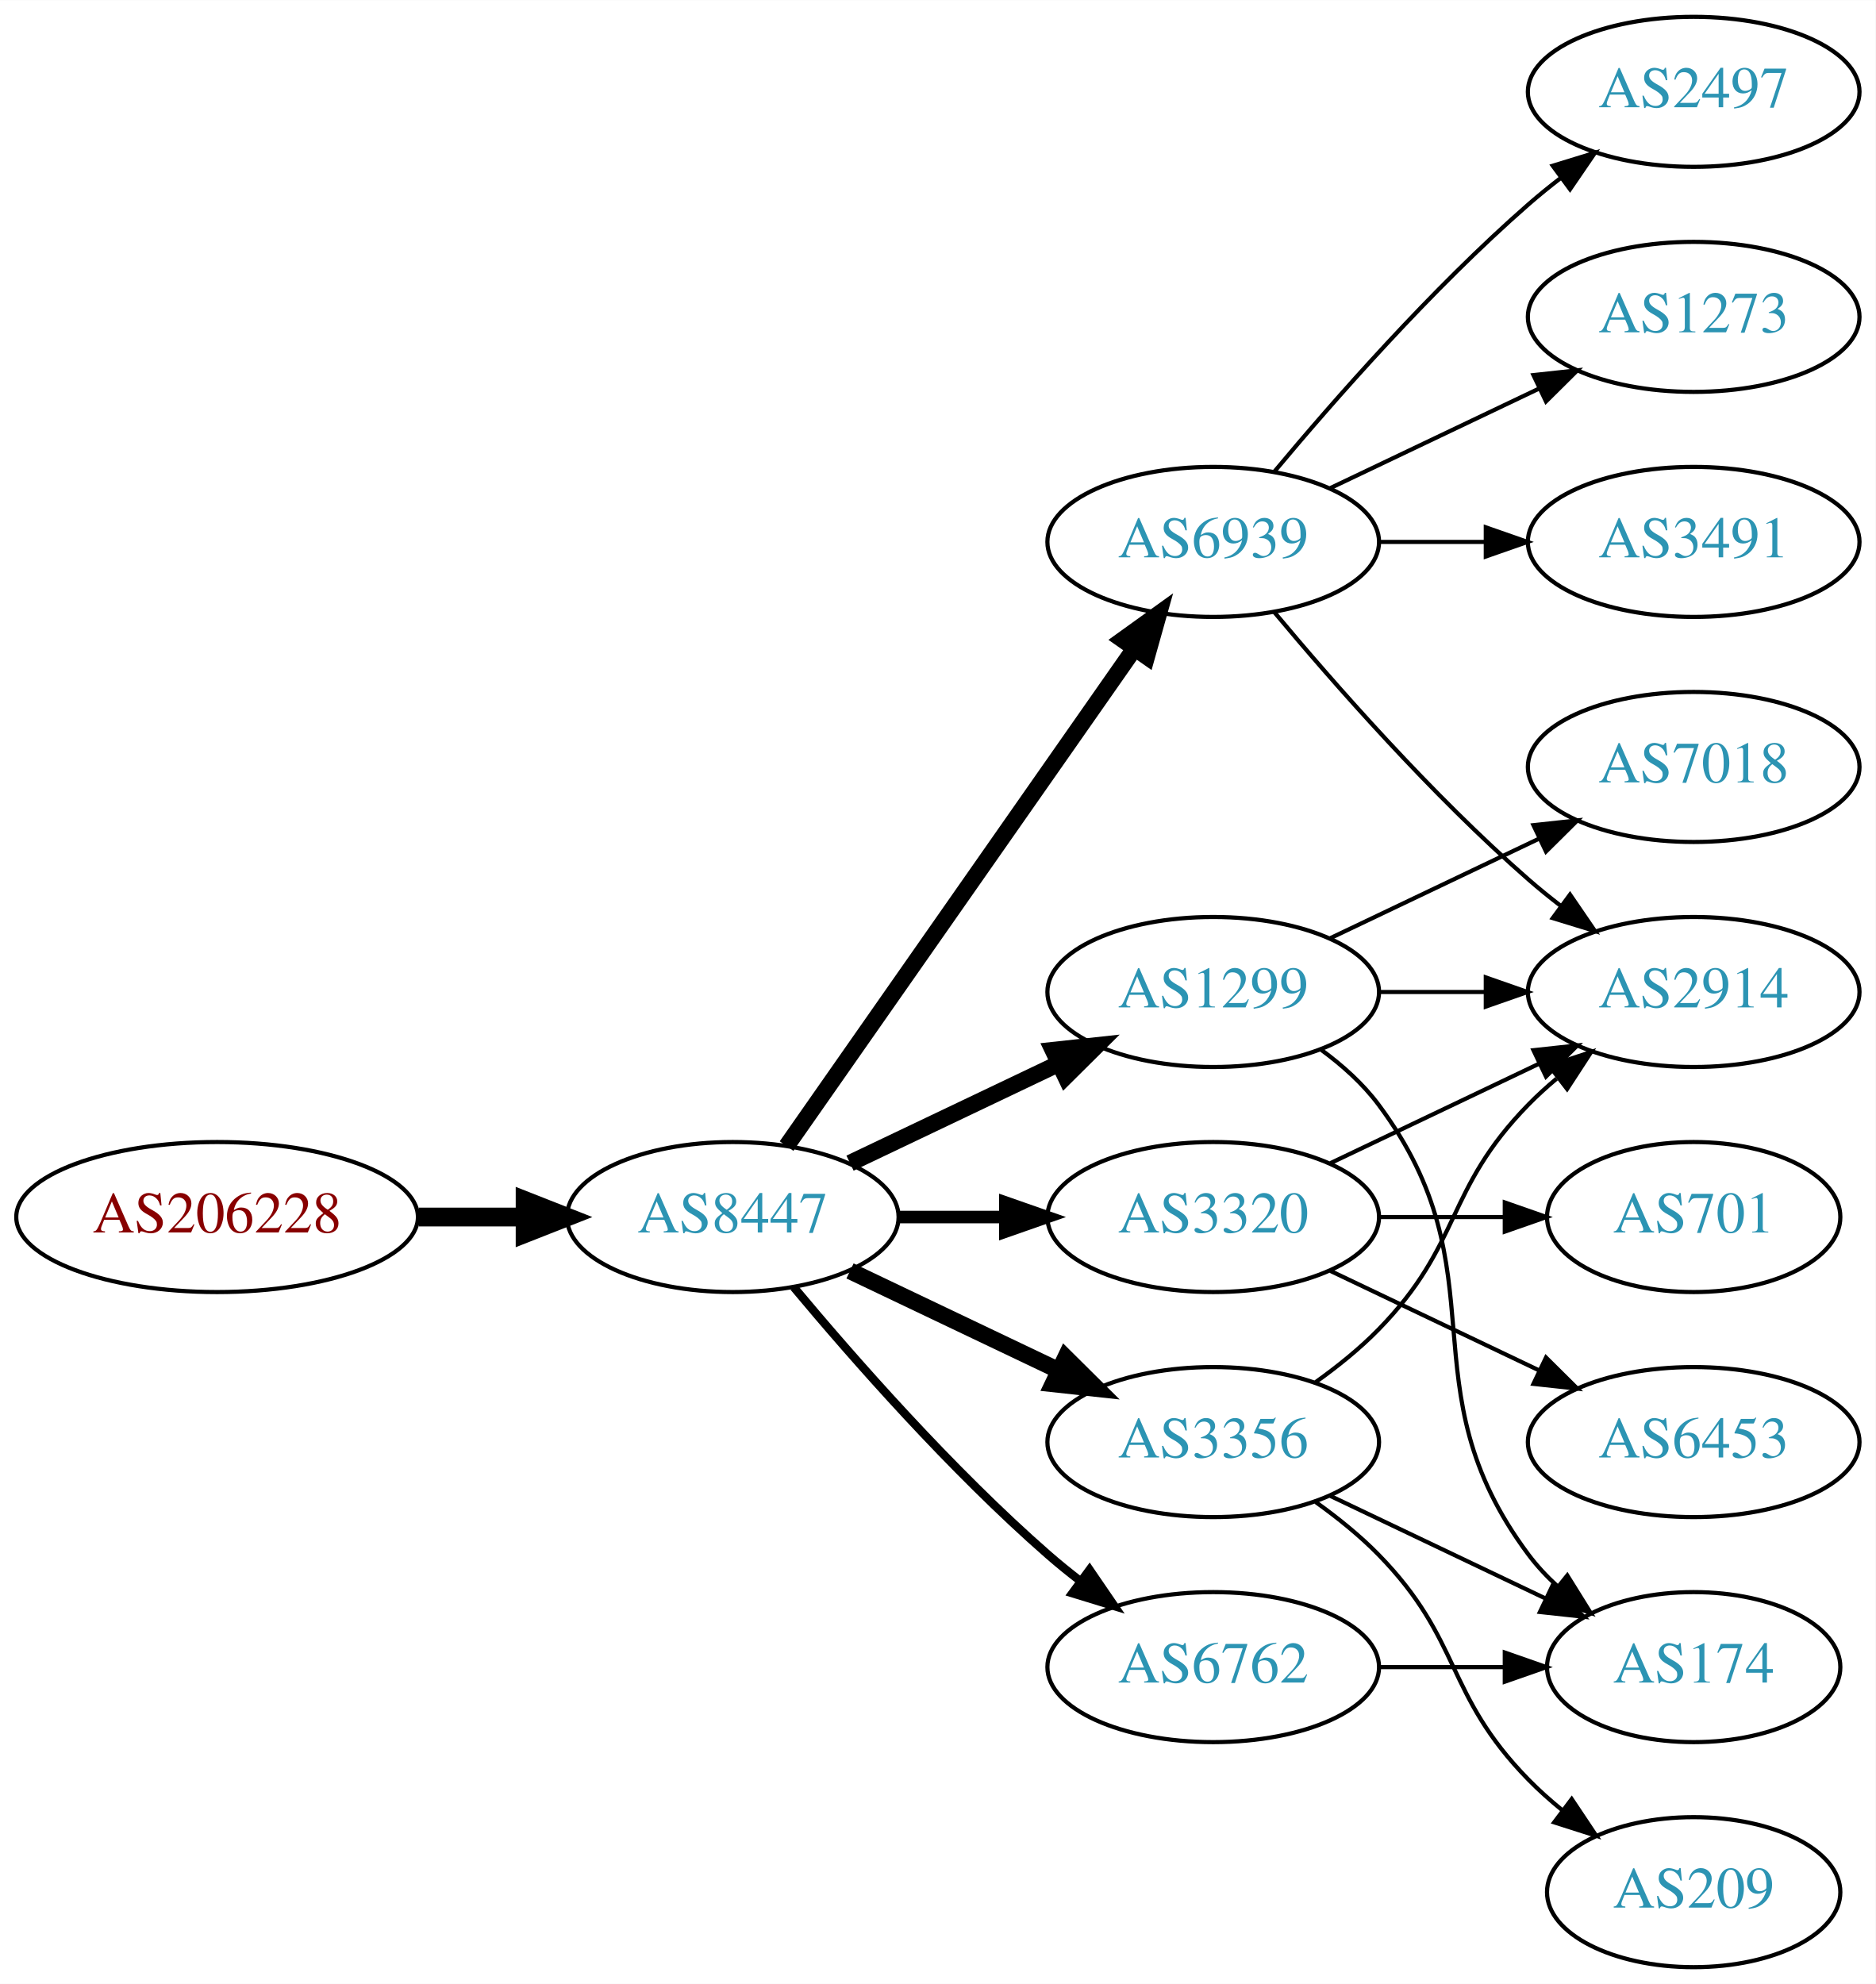
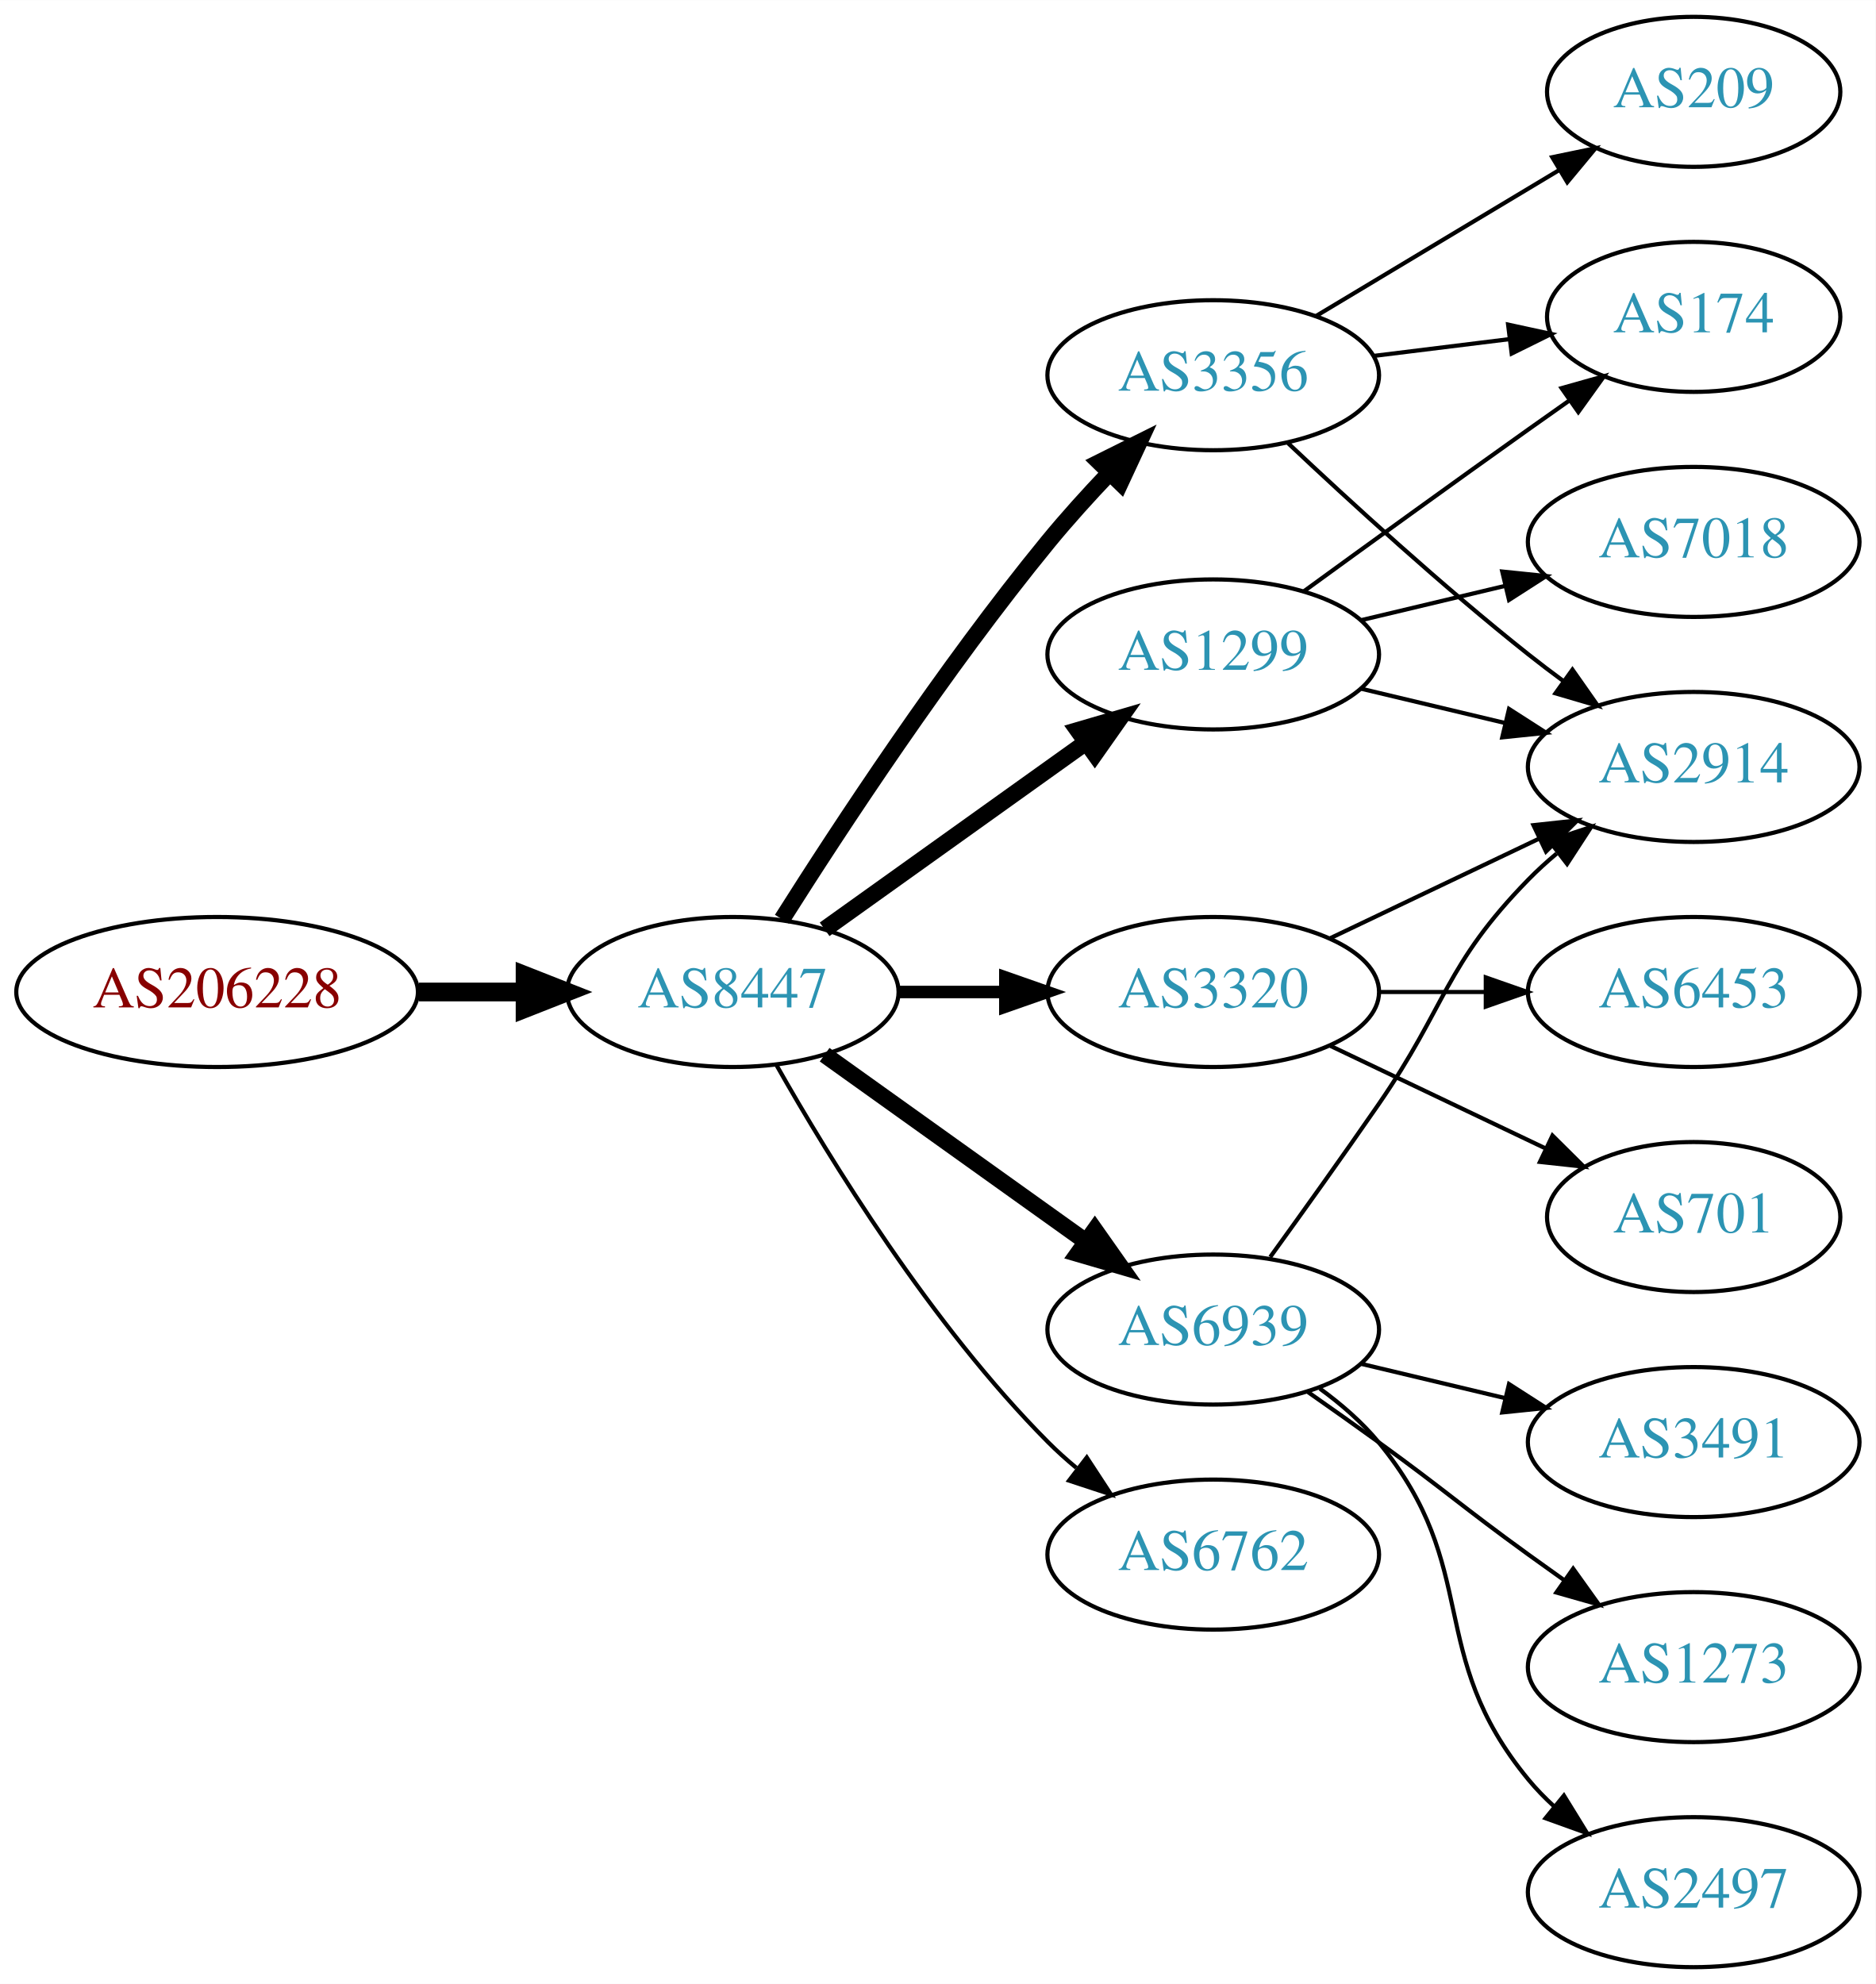
<svg xmlns="http://www.w3.org/2000/svg" xmlns:xlink="http://www.w3.org/1999/xlink" width="450pt" height="476pt" viewBox="0.00 0.00 450.07 476.00">
  <g id="graph0" class="graph" transform="scale(1 1) rotate(0) translate(4 472)">
    <polygon fill="white" stroke="none" points="-4,4 -4,-472 446.07,-472 446.07,4 -4,4" />
    <g id="node1" class="node">
      <g id="a_node1">
        <a xlink:href="/asn/206228" xlink:title="AS206228 ~ Andritz AG [AT]">
-           <ellipse fill="#ffffff" stroke="black" cx="48.096" cy="-180" rx="48.192" ry="18" />
-           <text text-anchor="middle" x="48.096" y="-176.3" font-family="Times,serif" font-size="14.00" fill="#880000">AS206228</text>
+           <ellipse fill="#ffffff" stroke="black" cx="48.096" cy="-234" rx="48.192" ry="18" />
+           <text text-anchor="middle" x="48.096" y="-230.3" font-family="Times,serif" font-size="14.00" fill="#880000">AS206228</text>
        </a>
      </g>
    </g>
    <g id="node2" class="node">
      <g id="a_node2">
        <a xlink:href="/asn/8447" xlink:title="AS8447 ~ A1 Telekom Austria AG [AT]">
-           <ellipse fill="#ffffff" stroke="black" cx="171.838" cy="-180" rx="39.794" ry="18" />
-           <text text-anchor="middle" x="171.838" y="-176.3" font-family="Times,serif" font-size="14.00" fill="#2c94b3">AS8447</text>
+           <ellipse fill="#ffffff" stroke="black" cx="171.838" cy="-234" rx="39.794" ry="18" />
+           <text text-anchor="middle" x="171.838" y="-230.3" font-family="Times,serif" font-size="14.00" fill="#2c94b3">AS8447</text>
        </a>
      </g>
    </g>
    <g id="edge1" class="edge">
-       <path fill="none" stroke="black" stroke-width="4.5" d="M96.513,-180C104.867,-180 113.577,-180 121.969,-180" />
-       <polygon fill="black" stroke="black" stroke-width="4.5" points="122.004,-183.938 132.004,-180 122.004,-176.063 122.004,-183.938" />
+       <path fill="none" stroke="black" stroke-width="4.5" d="M96.513,-234C104.867,-234 113.577,-234 121.969,-234" />
+       <polygon fill="black" stroke="black" stroke-width="4.5" points="122.004,-237.938 132.004,-234 122.004,-230.063 122.004,-237.938" />
    </g>
    <g id="node3" class="node">
      <g id="a_node3">
        <a xlink:href="/asn/1299" xlink:title="AS1299 ~ Telia Carrier [EU]">
-           <ellipse fill="#ffffff" stroke="black" cx="287.131" cy="-234" rx="39.794" ry="18" />
-           <text text-anchor="middle" x="287.131" y="-230.3" font-family="Times,serif" font-size="14.00" fill="#2c94b3">AS1299</text>
+           <ellipse fill="#ffffff" stroke="black" cx="287.131" cy="-315" rx="39.794" ry="18" />
+           <text text-anchor="middle" x="287.131" y="-311.3" font-family="Times,serif" font-size="14.00" fill="#2c94b3">AS1299</text>
        </a>
      </g>
    </g>
    <g id="edge2" class="edge">
-       <path fill="none" stroke="black" stroke-width="4" d="M199.974,-192.934C214.968,-200.081 233.789,-209.052 250.013,-216.785" />
-       <polygon fill="black" stroke="black" stroke-width="4" points="248.683,-220.028 259.216,-221.171 251.695,-213.709 248.683,-220.028" />
+       <path fill="none" stroke="black" stroke-width="4" d="M193.882,-249.046C211.497,-261.639 236.835,-279.755 256.501,-293.816" />
+       <polygon fill="black" stroke="black" stroke-width="4" points="254.645,-296.791 264.815,-299.76 258.716,-291.097 254.645,-296.791" />
    </g>
    <g id="node4" class="node">
      <g id="a_node4">
-         <a xlink:href="/asn/6939" xlink:title="AS6939 ~ Hurricane Electric LLC [US]">
-           <ellipse fill="#ffffff" stroke="black" cx="287.131" cy="-342" rx="39.794" ry="18" />
-           <text text-anchor="middle" x="287.131" y="-338.3" font-family="Times,serif" font-size="14.00" fill="#2c94b3">AS6939</text>
+         <a xlink:href="/asn/3356" xlink:title="AS3356 ~ Level 3 Parent, LLC [US]">
+           <ellipse fill="#ffffff" stroke="black" cx="287.131" cy="-382" rx="39.794" ry="18" />
+           <text text-anchor="middle" x="287.131" y="-378.3" font-family="Times,serif" font-size="14.00" fill="#2c94b3">AS3356</text>
        </a>
      </g>
    </g>
    <g id="edge3" class="edge">
-       <path fill="none" stroke="black" stroke-width="4" d="M184.748,-197.031C204.67,-225.517 244.859,-282.985 268.209,-316.374" />
-       <polygon fill="black" stroke="black" stroke-width="4" points="265.44,-318.521 274.039,-324.71 271.176,-314.509 265.44,-318.521" />
+       <path fill="none" stroke="black" stroke-width="4" d="M183.649,-251.459C197.481,-273.347 222.636,-311.677 247.484,-342 252.008,-347.52 257.14,-353.187 262.153,-358.455" />
+       <polygon fill="black" stroke="black" stroke-width="4" points="259.845,-361.101 269.328,-365.826 264.861,-356.219 259.845,-361.101" />
    </g>
    <g id="node5" class="node">
      <g id="a_node5">
        <a xlink:href="/asn/3320" xlink:title="AS3320 ~ DTAG [DE]">
-           <ellipse fill="#ffffff" stroke="black" cx="287.131" cy="-180" rx="39.794" ry="18" />
-           <text text-anchor="middle" x="287.131" y="-176.3" font-family="Times,serif" font-size="14.00" fill="#2c94b3">AS3320</text>
+           <ellipse fill="#ffffff" stroke="black" cx="287.131" cy="-234" rx="39.794" ry="18" />
+           <text text-anchor="middle" x="287.131" y="-230.3" font-family="Times,serif" font-size="14.00" fill="#2c94b3">AS3320</text>
        </a>
      </g>
    </g>
    <g id="edge4" class="edge">
-       <path fill="none" stroke="black" stroke-width="3" d="M211.51,-180C219.713,-180 228.477,-180 237.009,-180" />
-       <polygon fill="black" stroke="black" stroke-width="3" points="237.248,-183.5 247.248,-180 237.248,-176.5 237.248,-183.5" />
+       <path fill="none" stroke="black" stroke-width="3" d="M211.51,-234C219.713,-234 228.477,-234 237.009,-234" />
+       <polygon fill="black" stroke="black" stroke-width="3" points="237.248,-237.5 247.248,-234 237.248,-230.5 237.248,-237.5" />
    </g>
    <g id="node6" class="node">
      <g id="a_node6">
-         <a xlink:href="/asn/3356" xlink:title="AS3356 ~ Level 3 Parent, LLC [US]">
-           <ellipse fill="#ffffff" stroke="black" cx="287.131" cy="-126" rx="39.794" ry="18" />
-           <text text-anchor="middle" x="287.131" y="-122.3" font-family="Times,serif" font-size="14.00" fill="#2c94b3">AS3356</text>
+         <a xlink:href="/asn/6939" xlink:title="AS6939 ~ Hurricane Electric LLC [US]">
+           <ellipse fill="#ffffff" stroke="black" cx="287.131" cy="-153" rx="39.794" ry="18" />
+           <text text-anchor="middle" x="287.131" y="-149.3" font-family="Times,serif" font-size="14.00" fill="#2c94b3">AS6939</text>
        </a>
      </g>
    </g>
    <g id="edge5" class="edge">
-       <path fill="none" stroke="black" stroke-width="4" d="M199.974,-167.066C214.968,-159.919 233.789,-150.948 250.013,-143.215" />
-       <polygon fill="black" stroke="black" stroke-width="4" points="251.695,-146.291 259.216,-138.829 248.683,-139.972 251.695,-146.291" />
+       <path fill="none" stroke="black" stroke-width="4" d="M193.882,-218.954C211.497,-206.361 236.835,-188.245 256.501,-174.184" />
+       <polygon fill="black" stroke="black" stroke-width="4" points="258.716,-176.903 264.815,-168.24 254.645,-171.209 258.716,-176.903" />
    </g>
    <g id="node7" class="node">
      <g id="a_node7">
        <a xlink:href="/asn/6762" xlink:title="AS6762 ~ TELECOM ITALIA SPARKLE S.p.A. [IT]">
-           <ellipse fill="#ffffff" stroke="black" cx="287.131" cy="-72" rx="39.794" ry="18" />
-           <text text-anchor="middle" x="287.131" y="-68.3" font-family="Times,serif" font-size="14.00" fill="#2c94b3">AS6762</text>
+           <ellipse fill="#ffffff" stroke="black" cx="287.131" cy="-99" rx="39.794" ry="18" />
+           <text text-anchor="middle" x="287.131" y="-95.3" font-family="Times,serif" font-size="14.00" fill="#2c94b3">AS6762</text>
        </a>
      </g>
    </g>
    <g id="edge6" class="edge">
-       <path fill="none" stroke="black" stroke-width="2" d="M186.468,-163.183C200.751,-146.071 224.297,-119.255 247.484,-99 249.95,-96.846 252.589,-94.706 255.286,-92.628" />
-       <polygon fill="black" stroke="black" stroke-width="2" points="257.459,-95.375 263.44,-86.63 253.311,-89.736 257.459,-95.375" />
+       <path fill="none" stroke="black" d="M182.298,-216.51C195.08,-193.904 219.512,-154.114 247.484,-126 249.595,-123.879 251.891,-121.812 254.277,-119.829" />
+       <polygon fill="black" stroke="black" points="256.792,-122.31 262.592,-113.444 252.529,-116.758 256.792,-122.31" />
    </g>
    <g id="node8" class="node">
      <g id="a_node8">
-         <a xlink:href="/asn/7018" xlink:title="AS7018 ~ AT&amp;T Services, Inc. [US]">
-           <ellipse fill="#ffffff" stroke="black" cx="402.424" cy="-288" rx="39.794" ry="18" />
-           <text text-anchor="middle" x="402.424" y="-284.3" font-family="Times,serif" font-size="14.00" fill="#2c94b3">AS7018</text>
-         </a>
-       </g>
-     </g>
-     <g id="edge7" class="edge">
-       <path fill="none" stroke="black" d="M315.267,-246.934C330.261,-254.081 349.082,-263.052 365.306,-270.785" />
-       <polygon fill="black" stroke="black" points="363.976,-274.028 374.509,-275.171 366.988,-267.709 363.976,-274.028" />
+         <a xlink:href="/asn/174" xlink:title="AS174 ~ Cogent Communications [US]">
+           <ellipse fill="#ffffff" stroke="black" cx="402.424" cy="-396" rx="35.194" ry="18" />
+           <text text-anchor="middle" x="402.424" y="-392.3" font-family="Times,serif" font-size="14.00" fill="#2c94b3">AS174</text>
+         </a>
+       </g>
+     </g>
+     <g id="edge17" class="edge">
+       <path fill="none" stroke="black" d="M308.979,-330.222C323.913,-341.091 344.527,-356.025 362.777,-369 365.988,-371.282 369.357,-373.661 372.711,-376.018" />
+       <polygon fill="black" stroke="black" points="370.723,-378.899 380.922,-381.77 374.74,-373.166 370.723,-378.899" />
    </g>
    <g id="node9" class="node">
      <g id="a_node9">
        <a xlink:href="/asn/2914" xlink:title="AS2914 ~ NTT America, Inc. [US]">
+           <ellipse fill="#ffffff" stroke="black" cx="402.424" cy="-288" rx="39.794" ry="18" />
+           <text text-anchor="middle" x="402.424" y="-284.3" font-family="Times,serif" font-size="14.00" fill="#2c94b3">AS2914</text>
+         </a>
+       </g>
+     </g>
+     <g id="edge19" class="edge">
+       <path fill="none" stroke="black" d="M322.738,-306.752C333.609,-304.162 345.764,-301.265 357.206,-298.538" />
+       <polygon fill="black" stroke="black" points="358.112,-301.92 367.029,-296.197 356.49,-295.111 358.112,-301.92" />
+     </g>
+     <g id="node16" class="node">
+       <g id="a_node16">
+         <a xlink:href="/asn/7018" xlink:title="AS7018 ~ AT&amp;T Services, Inc. [US]">
+           <ellipse fill="#ffffff" stroke="black" cx="402.424" cy="-342" rx="39.794" ry="18" />
+           <text text-anchor="middle" x="402.424" y="-338.3" font-family="Times,serif" font-size="14.00" fill="#2c94b3">AS7018</text>
+         </a>
+       </g>
+     </g>
+     <g id="edge18" class="edge">
+       <path fill="none" stroke="black" d="M322.738,-323.248C333.609,-325.838 345.764,-328.735 357.206,-331.462" />
+       <polygon fill="black" stroke="black" points="356.49,-334.889 367.029,-333.803 358.112,-328.08 356.49,-334.889" />
+     </g>
+     <g id="edge7" class="edge">
+       <path fill="none" stroke="black" d="M325.541,-386.623C335.994,-387.915 347.438,-389.329 358.196,-390.658" />
+       <polygon fill="black" stroke="black" points="357.893,-394.147 368.247,-391.9 358.751,-387.2 357.893,-394.147" />
+     </g>
+     <g id="edge8" class="edge">
+       <path fill="none" stroke="black" d="M305.106,-365.68C319.908,-351.716 342.177,-331.342 362.777,-315 365.489,-312.849 368.358,-310.672 371.26,-308.537" />
+       <polygon fill="black" stroke="black" points="373.335,-311.356 379.42,-302.683 369.254,-305.669 373.335,-311.356" />
+     </g>
+     <g id="node10" class="node">
+       <g id="a_node10">
+         <a xlink:href="/asn/209" xlink:title="AS209 ~ CenturyLink Communications, LLC [US]">
+           <ellipse fill="#ffffff" stroke="black" cx="402.424" cy="-450" rx="35.194" ry="18" />
+           <text text-anchor="middle" x="402.424" y="-446.3" font-family="Times,serif" font-size="14.00" fill="#2c94b3">AS209</text>
+         </a>
+       </g>
+     </g>
+     <g id="edge9" class="edge">
+       <path fill="none" stroke="black" d="M311.881,-396.255C328.832,-406.429 351.798,-420.214 370.227,-431.275" />
+       <polygon fill="black" stroke="black" points="368.488,-434.313 378.863,-436.459 372.09,-428.311 368.488,-434.313" />
+     </g>
+     <g id="edge11" class="edge">
+       <path fill="none" stroke="black" d="M315.267,-246.934C330.261,-254.081 349.082,-263.052 365.306,-270.785" />
+       <polygon fill="black" stroke="black" points="363.976,-274.028 374.509,-275.171 366.988,-267.709 363.976,-274.028" />
+     </g>
+     <g id="node11" class="node">
+       <g id="a_node11">
+         <a xlink:href="/asn/701" xlink:title="AS701 ~ UUNET [US]">
+           <ellipse fill="#ffffff" stroke="black" cx="402.424" cy="-180" rx="35.194" ry="18" />
+           <text text-anchor="middle" x="402.424" y="-176.3" font-family="Times,serif" font-size="14.00" fill="#2c94b3">AS701</text>
+         </a>
+       </g>
+     </g>
+     <g id="edge10" class="edge">
+       <path fill="none" stroke="black" d="M315.267,-221.066C330.699,-213.71 350.185,-204.423 366.72,-196.541" />
+       <polygon fill="black" stroke="black" points="368.54,-199.551 376.062,-192.089 365.529,-193.232 368.54,-199.551" />
+     </g>
+     <g id="node12" class="node">
+       <g id="a_node12">
+         <a xlink:href="/asn/6453" xlink:title="AS6453 ~ TATA COMMUNICATIONS (AMERICA) INC [US]">
          <ellipse fill="#ffffff" stroke="black" cx="402.424" cy="-234" rx="39.794" ry="18" />
-           <text text-anchor="middle" x="402.424" y="-230.3" font-family="Times,serif" font-size="14.00" fill="#2c94b3">AS2914</text>
-         </a>
-       </g>
-     </g>
-     <g id="edge8" class="edge">
+           <text text-anchor="middle" x="402.424" y="-230.3" font-family="Times,serif" font-size="14.00" fill="#2c94b3">AS6453</text>
+         </a>
+       </g>
+     </g>
+     <g id="edge12" class="edge">
      <path fill="none" stroke="black" d="M326.803,-234C335.006,-234 343.77,-234 352.302,-234" />
      <polygon fill="black" stroke="black" points="352.541,-237.5 362.541,-234 352.541,-230.5 352.541,-237.5" />
    </g>
-     <g id="node10" class="node">
-       <g id="a_node10">
-         <a xlink:href="/asn/174" xlink:title="AS174 ~ Cogent Communications [US]">
-           <ellipse fill="#ffffff" stroke="black" cx="402.424" cy="-72" rx="35.194" ry="18" />
-           <text text-anchor="middle" x="402.424" y="-68.3" font-family="Times,serif" font-size="14.00" fill="#2c94b3">AS174</text>
-         </a>
-       </g>
-     </g>
-     <g id="edge9" class="edge">
-       <path fill="none" stroke="black" d="M313.062,-220.118C318.138,-216.389 323.056,-211.984 326.777,-207 357.049,-166.458 332.506,-139.542 362.777,-99 364.785,-96.311 367.141,-93.791 369.682,-91.454" />
-       <polygon fill="black" stroke="black" points="372.097,-94.004 377.698,-85.011 367.711,-88.548 372.097,-94.004" />
-     </g>
-     <g id="edge11" class="edge">
-       <path fill="none" stroke="black" d="M301.761,-325.183C316.044,-308.071 339.59,-281.255 362.777,-261 365.243,-258.846 367.882,-256.706 370.579,-254.628" />
-       <polygon fill="black" stroke="black" points="372.752,-257.375 378.733,-248.63 368.604,-251.736 372.752,-257.375" />
-     </g>
-     <g id="node11" class="node">
-       <g id="a_node11">
-         <a xlink:href="/asn/2497" xlink:title="AS2497 ~ Internet Initiative Japan Inc. [JP]">
-           <ellipse fill="#ffffff" stroke="black" cx="402.424" cy="-450" rx="39.794" ry="18" />
-           <text text-anchor="middle" x="402.424" y="-446.3" font-family="Times,serif" font-size="14.00" fill="#2c94b3">AS2497</text>
-         </a>
-       </g>
-     </g>
-     <g id="edge10" class="edge">
-       <path fill="none" stroke="black" d="M301.761,-358.817C316.044,-375.929 339.59,-402.745 362.777,-423 365.243,-425.154 367.882,-427.294 370.579,-429.372" />
-       <polygon fill="black" stroke="black" points="368.604,-432.264 378.733,-435.37 372.752,-426.625 368.604,-432.264" />
-     </g>
-     <g id="node12" class="node">
-       <g id="a_node12">
-         <a xlink:href="/asn/1273" xlink:title="AS1273 ~ Vodafone Group PLC [EU]">
-           <ellipse fill="#ffffff" stroke="black" cx="402.424" cy="-396" rx="39.794" ry="18" />
-           <text text-anchor="middle" x="402.424" y="-392.3" font-family="Times,serif" font-size="14.00" fill="#2c94b3">AS1273</text>
-         </a>
-       </g>
-     </g>
-     <g id="edge12" class="edge">
-       <path fill="none" stroke="black" d="M315.267,-354.934C330.261,-362.081 349.082,-371.052 365.306,-378.785" />
-       <polygon fill="black" stroke="black" points="363.976,-382.028 374.509,-383.171 366.988,-375.709 363.976,-382.028" />
+     <g id="edge15" class="edge">
+       <path fill="none" stroke="black" d="M300.81,-170.406C308.426,-180.937 318.258,-194.67 326.777,-207 343.173,-230.731 342.605,-240.383 362.777,-261 364.87,-263.139 367.154,-265.218 369.53,-267.21" />
+       <polygon fill="black" stroke="black" points="367.774,-270.275 377.83,-273.611 372.049,-264.732 367.774,-270.275" />
    </g>
    <g id="node13" class="node">
      <g id="a_node13">
        <a xlink:href="/asn/3491" xlink:title="AS3491 ~ PCCW Global, Inc. [US]">
-           <ellipse fill="#ffffff" stroke="black" cx="402.424" cy="-342" rx="39.794" ry="18" />
-           <text text-anchor="middle" x="402.424" y="-338.3" font-family="Times,serif" font-size="14.00" fill="#2c94b3">AS3491</text>
+           <ellipse fill="#ffffff" stroke="black" cx="402.424" cy="-126" rx="39.794" ry="18" />
+           <text text-anchor="middle" x="402.424" y="-122.3" font-family="Times,serif" font-size="14.00" fill="#2c94b3">AS3491</text>
        </a>
      </g>
    </g>
    <g id="edge13" class="edge">
-       <path fill="none" stroke="black" d="M326.803,-342C335.006,-342 343.77,-342 352.302,-342" />
-       <polygon fill="black" stroke="black" points="352.541,-345.5 362.541,-342 352.541,-338.5 352.541,-345.5" />
-     </g>
-     <g id="edge15" class="edge">
-       <path fill="none" stroke="black" d="M315.267,-192.934C330.261,-200.081 349.082,-209.052 365.306,-216.785" />
-       <polygon fill="black" stroke="black" points="363.976,-220.028 374.509,-221.171 366.988,-213.709 363.976,-220.028" />
+       <path fill="none" stroke="black" d="M322.738,-144.752C333.609,-142.162 345.764,-139.265 357.206,-136.538" />
+       <polygon fill="black" stroke="black" points="358.112,-139.92 367.029,-134.197 356.49,-133.111 358.112,-139.92" />
    </g>
    <g id="node14" class="node">
      <g id="a_node14">
-         <a xlink:href="/asn/6453" xlink:title="AS6453 ~ TATA COMMUNICATIONS (AMERICA) INC [US]">
-           <ellipse fill="#ffffff" stroke="black" cx="402.424" cy="-126" rx="39.794" ry="18" />
-           <text text-anchor="middle" x="402.424" y="-122.3" font-family="Times,serif" font-size="14.00" fill="#2c94b3">AS6453</text>
+         <a xlink:href="/asn/1273" xlink:title="AS1273 ~ Vodafone Group PLC [EU]">
+           <ellipse fill="#ffffff" stroke="black" cx="402.424" cy="-72" rx="39.794" ry="18" />
+           <text text-anchor="middle" x="402.424" y="-68.3" font-family="Times,serif" font-size="14.00" fill="#2c94b3">AS1273</text>
        </a>
      </g>
    </g>
    <g id="edge14" class="edge">
-       <path fill="none" stroke="black" d="M315.267,-167.066C330.261,-159.919 349.082,-150.948 365.306,-143.215" />
-       <polygon fill="black" stroke="black" points="366.988,-146.291 374.509,-138.829 363.976,-139.972 366.988,-146.291" />
+       <path fill="none" stroke="black" d="M309.888,-137.991C315.422,-134.121 321.341,-129.936 326.777,-126 342.977,-114.271 346.578,-110.729 362.777,-99 365.58,-96.971 368.512,-94.875 371.453,-92.79" />
+       <polygon fill="black" stroke="black" points="373.504,-95.627 379.667,-87.009 369.475,-89.903 373.504,-95.627" />
    </g>
    <g id="node15" class="node">
      <g id="a_node15">
-         <a xlink:href="/asn/701" xlink:title="AS701 ~ UUNET [US]">
-           <ellipse fill="#ffffff" stroke="black" cx="402.424" cy="-180" rx="35.194" ry="18" />
-           <text text-anchor="middle" x="402.424" y="-176.3" font-family="Times,serif" font-size="14.00" fill="#2c94b3">AS701</text>
+         <a xlink:href="/asn/2497" xlink:title="AS2497 ~ Internet Initiative Japan Inc. [JP]">
+           <ellipse fill="#ffffff" stroke="black" cx="402.424" cy="-18" rx="39.794" ry="18" />
+           <text text-anchor="middle" x="402.424" y="-14.3" font-family="Times,serif" font-size="14.00" fill="#2c94b3">AS2497</text>
        </a>
      </g>
    </g>
    <g id="edge16" class="edge">
-       <path fill="none" stroke="black" d="M326.803,-180C336.508,-180 346.999,-180 356.962,-180" />
-       <polygon fill="black" stroke="black" points="357.098,-183.5 367.098,-180 357.098,-176.5 357.098,-183.5" />
-     </g>
-     <g id="edge19" class="edge">
-       <path fill="none" stroke="black" d="M311.725,-140.389C316.981,-144.148 322.313,-148.437 326.777,-153 346.95,-173.617 342.605,-186.383 362.777,-207 364.87,-209.139 367.154,-211.218 369.53,-213.21" />
-       <polygon fill="black" stroke="black" points="367.774,-216.275 377.83,-219.611 372.049,-210.732 367.774,-216.275" />
-     </g>
-     <g id="edge17" class="edge">
-       <path fill="none" stroke="black" d="M315.267,-113.066C330.699,-105.71 350.185,-96.423 366.72,-88.541" />
-       <polygon fill="black" stroke="black" points="368.54,-91.551 376.062,-84.089 365.529,-85.232 368.54,-91.551" />
-     </g>
-     <g id="node16" class="node">
-       <g id="a_node16">
-         <a xlink:href="/asn/209" xlink:title="AS209 ~ CenturyLink Communications, LLC [US]">
-           <ellipse fill="#ffffff" stroke="black" cx="402.424" cy="-18" rx="35.194" ry="18" />
-           <text text-anchor="middle" x="402.424" y="-14.3" font-family="Times,serif" font-size="14.00" fill="#2c94b3">AS209</text>
-         </a>
-       </g>
-     </g>
-     <g id="edge18" class="edge">
-       <path fill="none" stroke="black" d="M311.725,-111.611C316.981,-107.852 322.313,-103.563 326.777,-99 346.95,-78.383 342.605,-65.617 362.777,-45 365.257,-42.466 368.003,-40.017 370.856,-37.696" />
-       <polygon fill="black" stroke="black" points="373.158,-40.343 379.041,-31.532 368.947,-34.752 373.158,-40.343" />
-     </g>
-     <g id="edge20" class="edge">
-       <path fill="none" stroke="black" d="M326.803,-72C336.508,-72 346.999,-72 356.962,-72" />
-       <polygon fill="black" stroke="black" points="357.098,-75.5 367.098,-72 357.098,-68.5 357.098,-75.5" />
+       <path fill="none" stroke="black" d="M312.712,-138.844C317.806,-135.128 322.82,-130.799 326.777,-126 351.842,-95.606 337.713,-75.394 362.777,-45 364.633,-42.751 366.72,-40.604 368.939,-38.576" />
+       <polygon fill="black" stroke="black" points="371.287,-41.178 376.843,-32.156 366.874,-35.744 371.287,-41.178" />
    </g>
  </g>
</svg>
